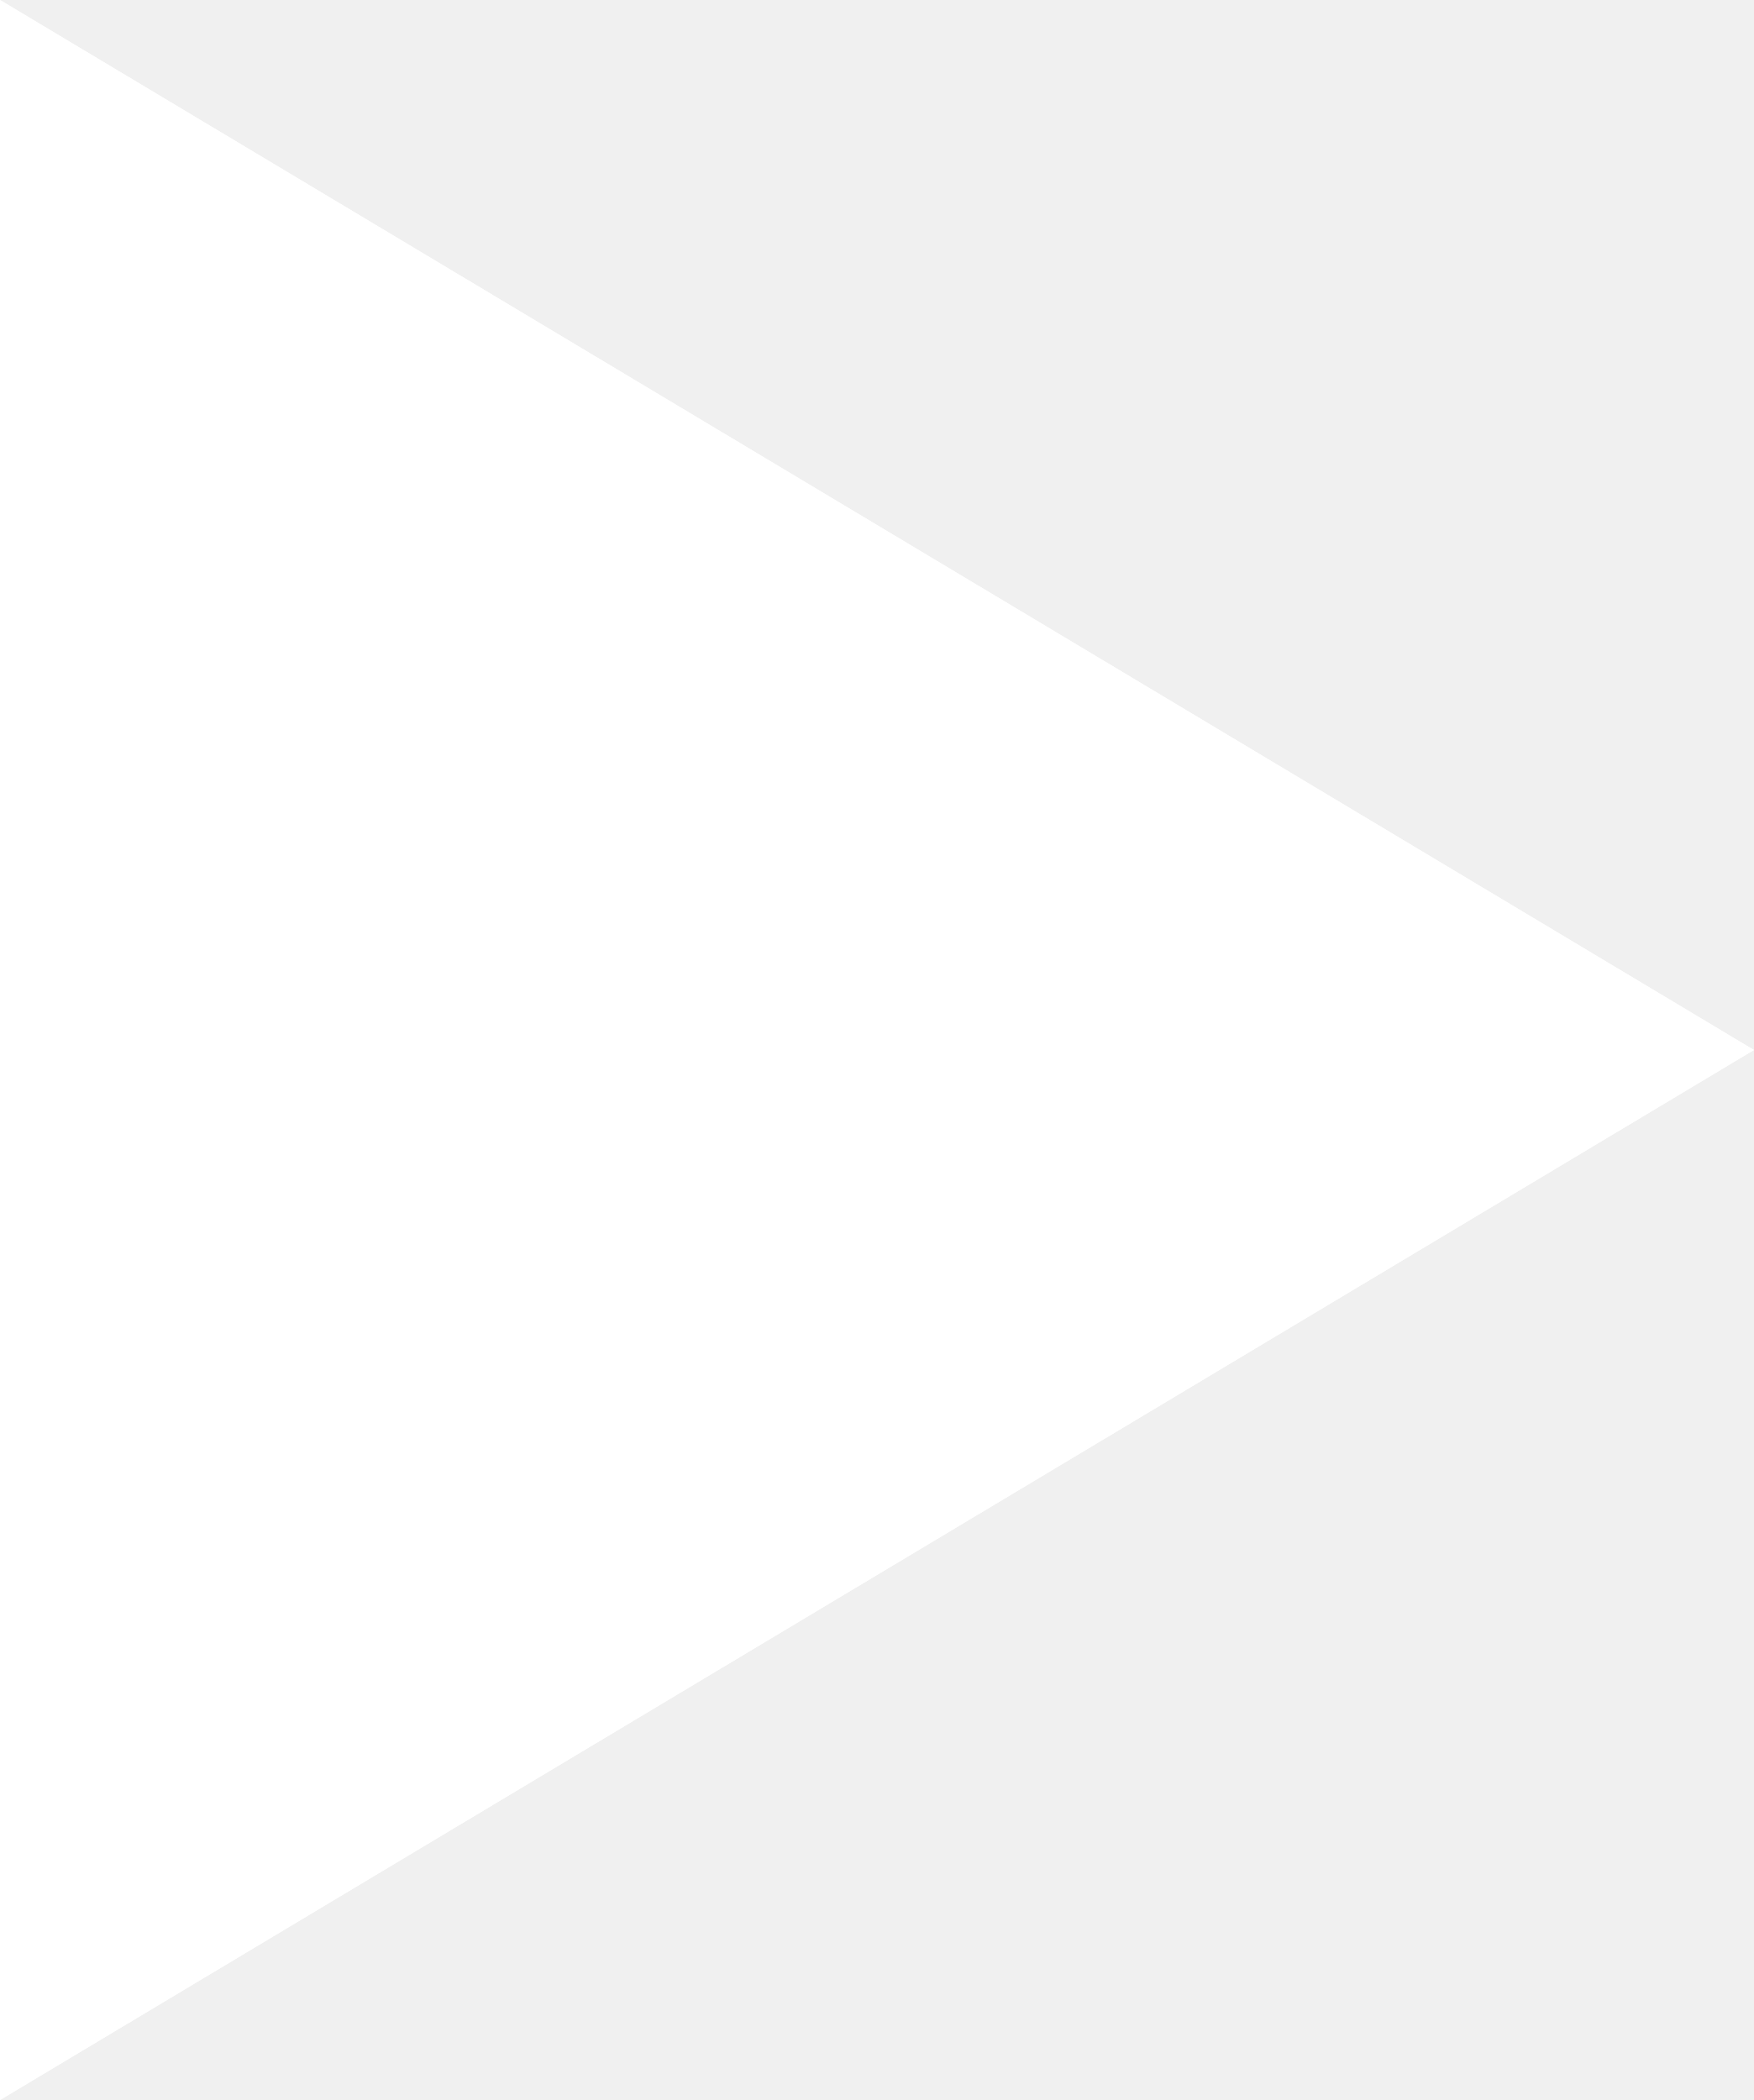
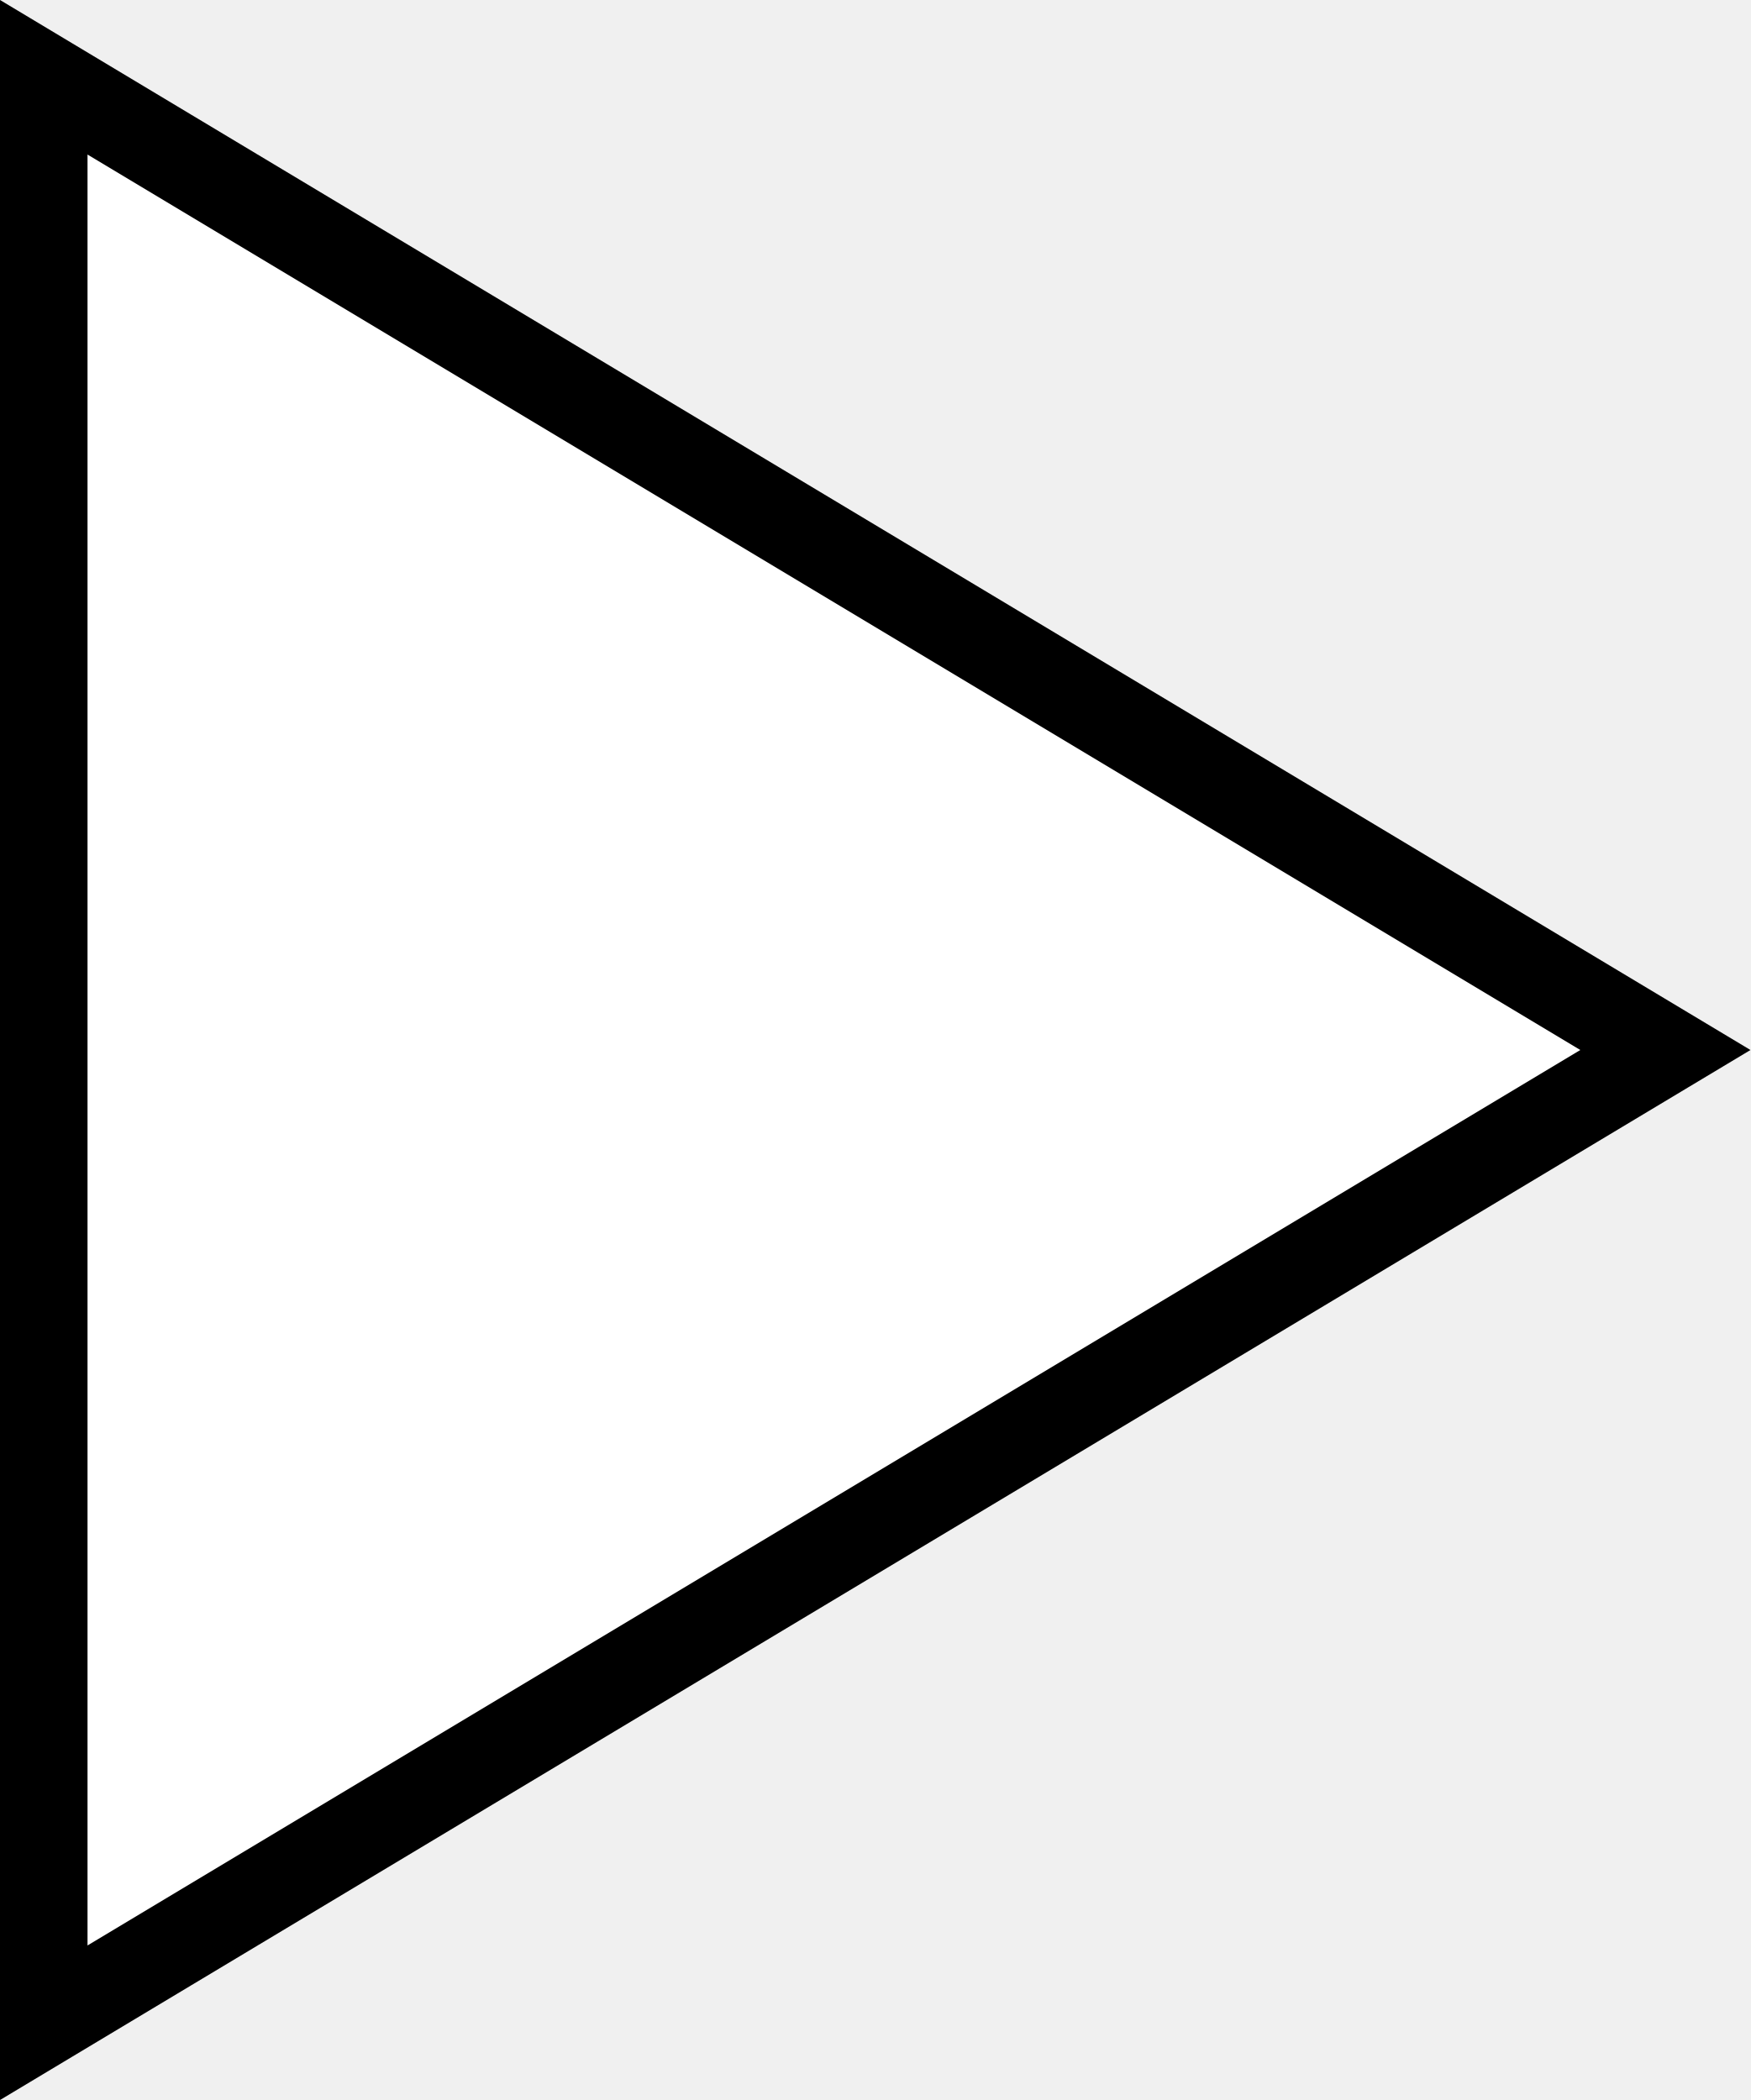
- <svg xmlns="http://www.w3.org/2000/svg" width="76" height="91" viewBox="0 0 76 91" fill="none">
-   <path d="M0 0V91L76 45.5L0 0Z" fill="white" />
-   <path d="M0 0V91L76 45.5L0 0Z" fill="white" />
+ <svg xmlns="http://www.w3.org/2000/svg" width="80" height="96" viewBox="0 0 80 96" fill="none">
+   <path d="M2 3.532L76.113 48L2 92.468V3.532Z" fill="white" stroke="black" stroke-width="4" />
</svg>
